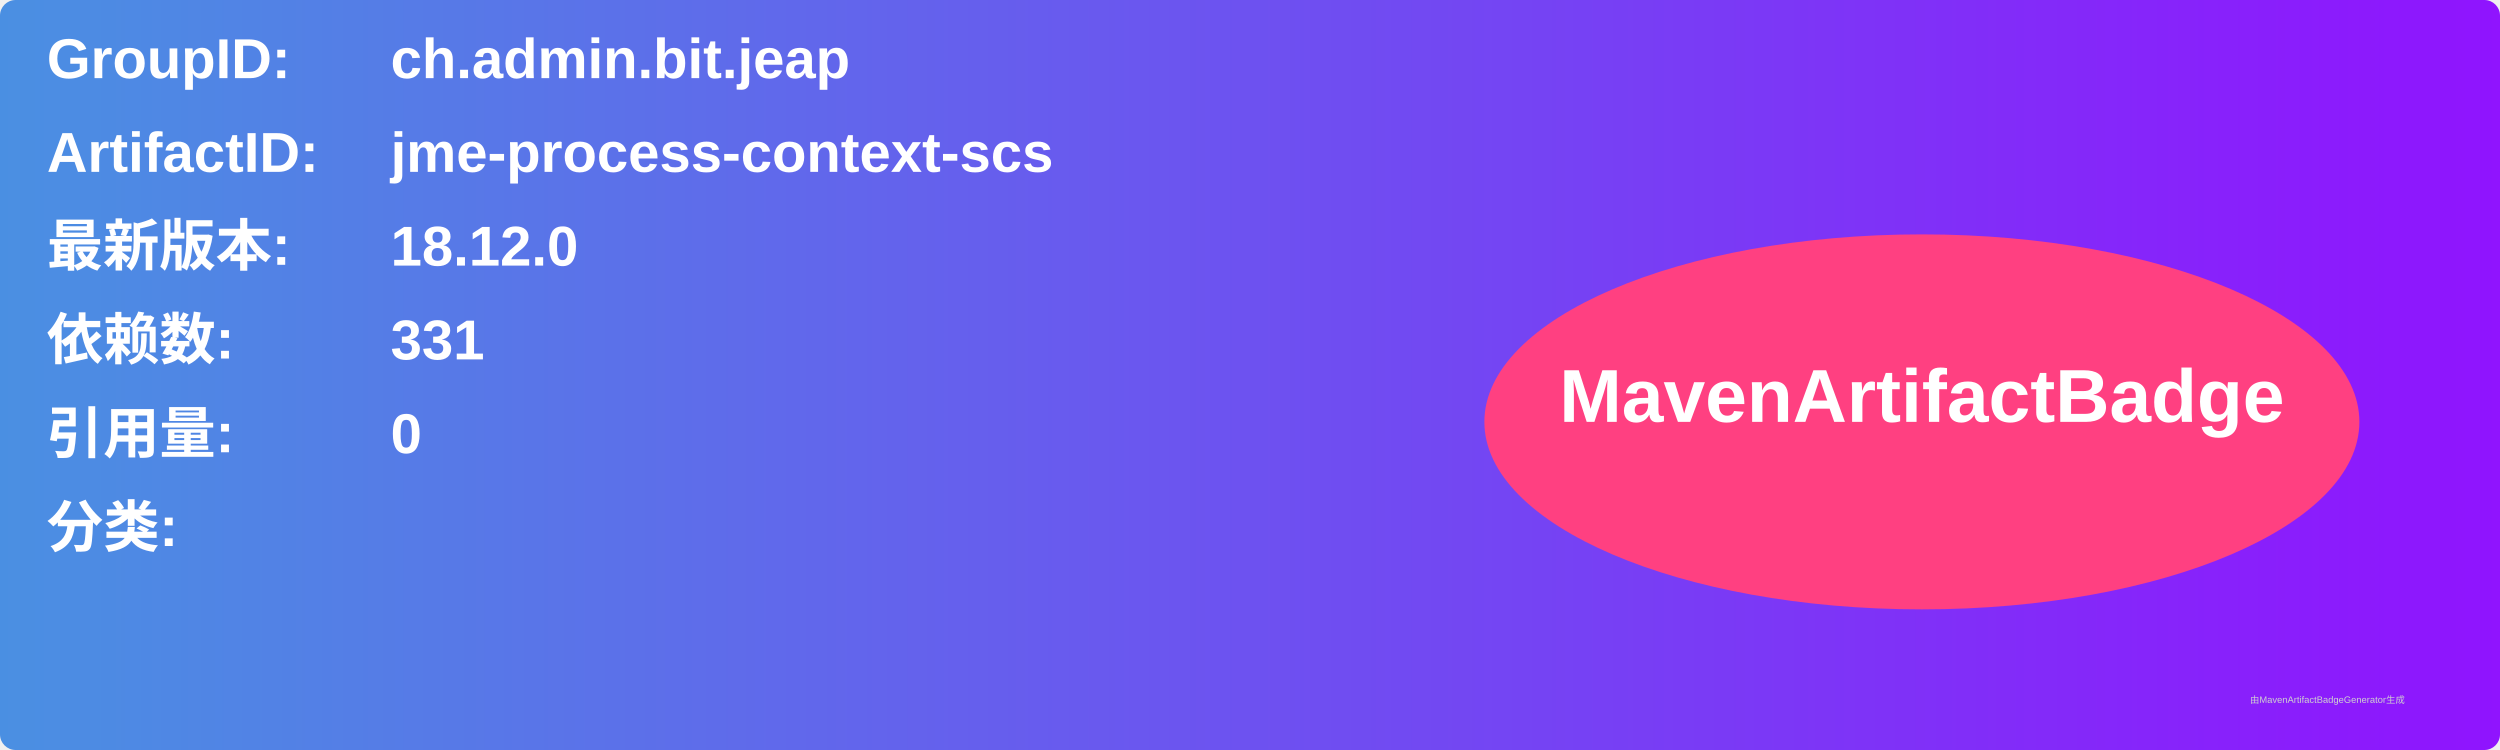
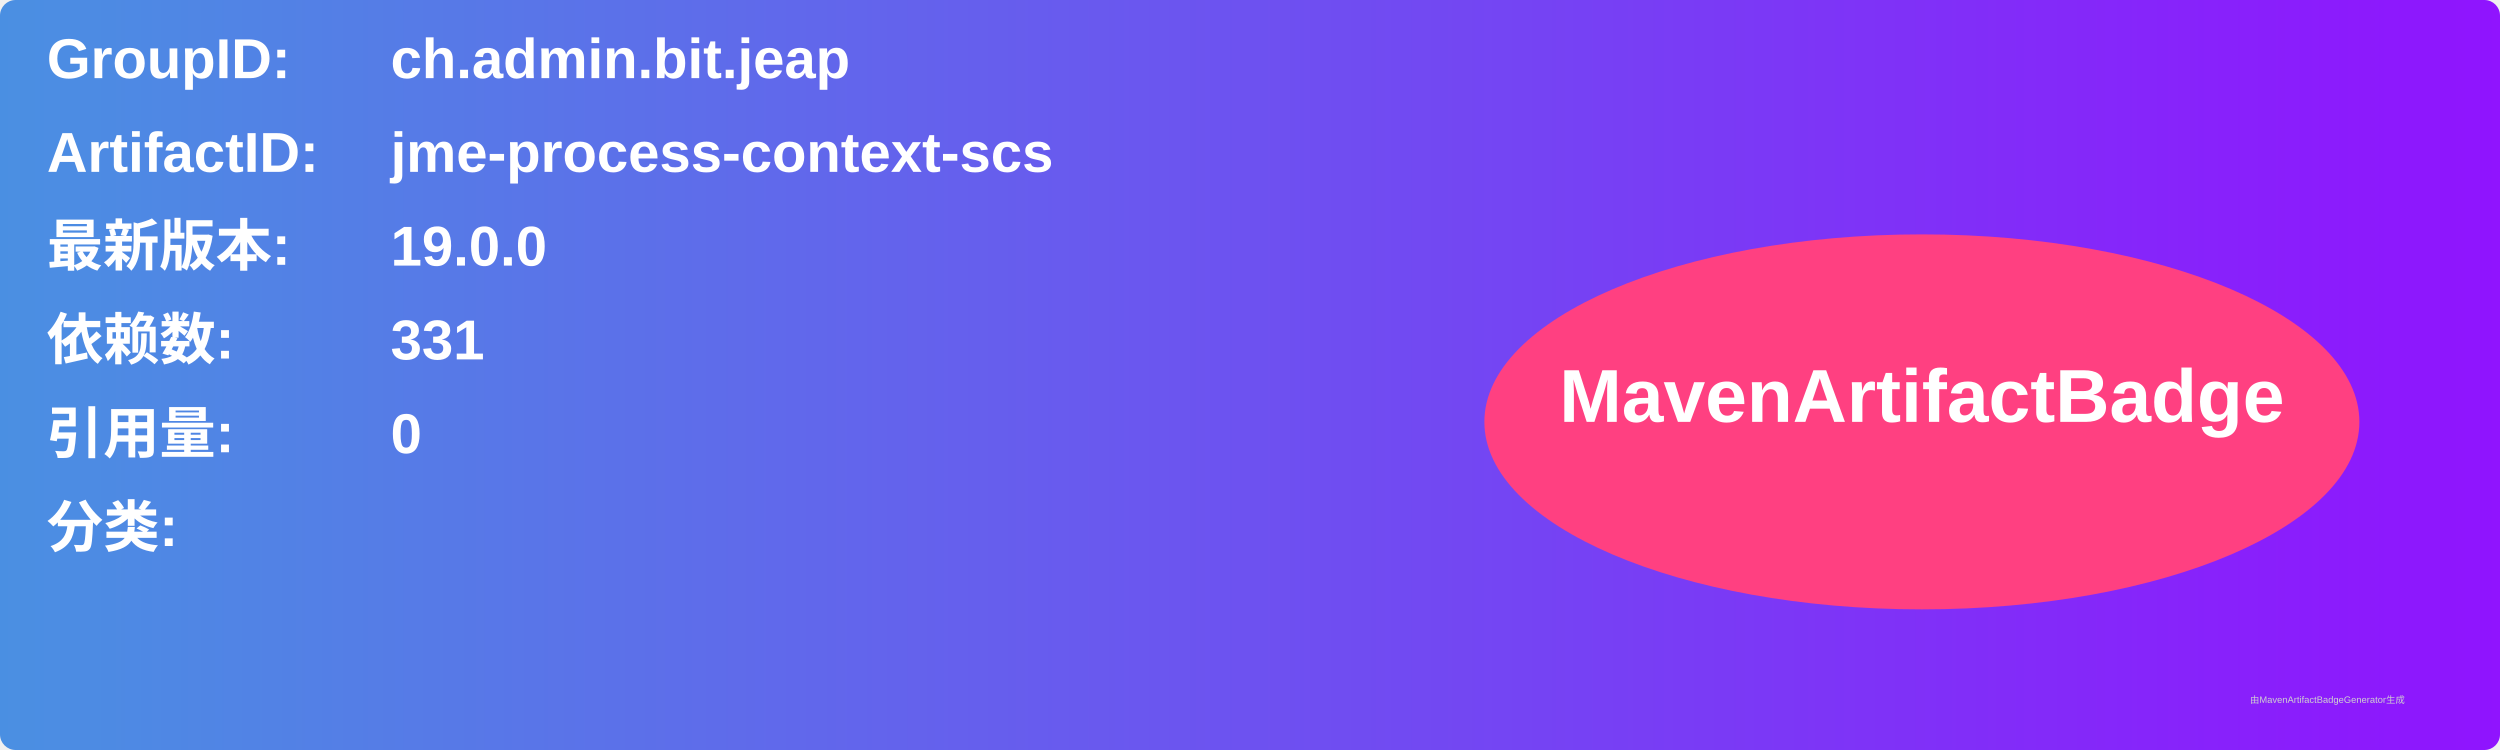
<svg xmlns="http://www.w3.org/2000/svg" width="800" height="240" viewBox="0 0 800 240">
  <linearGradient id="grad" x1="0%" y1="0%" x2="100%" y2="0%">
    <stop offset="0%" stop-color="#4a90e2" />
    <stop offset="100%" stop-color="#9013fe" />
  </linearGradient>
  <rect width="100%" height="100%" rx="5" ry="5" fill="url(#grad)" />
  <g transform="translate(15, 15)">
    <text x="0" y="10" font-family="Arial" font-size="18" fill="white" font-weight="bold" width="260">GroupID:</text>
    <text x="110" y="10" font-family="Arial" font-size="18" fill="white" font-weight="bold" width="460">ch.admin.bit.jeap</text>
    <text x="0" y="40" font-family="Arial" font-size="18" fill="white" font-weight="bold" width="260">ArtifactID:</text>
    <text x="110" y="40" font-family="Arial" font-size="18" fill="white" font-weight="bold" width="460">jme-process-context-scs</text>
    <text x="0" y="70" font-family="Arial" font-size="18" fill="white" font-weight="bold">最新版本:</text>
    <text x="110" y="70" font-family="Arial" font-size="18" fill="white" font-weight="bold">
-       <tspan font-weight="bold">18.12.0</tspan>
+       <tspan font-weight="bold">19.0.0</tspan>
    </text>
    <text x="0" y="100" font-family="Arial" font-size="18" fill="white" font-weight="bold">依赖数: </text>
    <text x="110" y="100" font-family="Arial" font-size="18" fill="white">
      <tspan font-weight="bold">331</tspan>
    </text>
    <text x="0" y="130" font-family="Arial" font-size="18" fill="white" font-weight="bold">引用量: </text>
    <text x="110" y="130" font-family="Arial" font-size="18" fill="white">
      <tspan font-weight="bold">0</tspan>
    </text>
    <text x="0" y="160" font-family="Arial" font-size="18" fill="white" font-weight="bold">分类:</text>
    <text x="10" y="190" font-family="Arial" font-size="10" fill="white">
      <tspan font-weight="bold" />
    </text>
    <ellipse cx="600" cy="120" rx="140" ry="60" fill="#ff4081" />
    <text x="600" y="120" text-anchor="middle" font-family="Arial" font-size="24" fill="white" font-weight="bold">MavenArtifactBadge</text>
  </g>
  <text x="720" y="225" font-family="Arial" font-size="3" fill="#d0d0d0">由MavenArtifactBadgeGenerator生成</text>
</svg>
